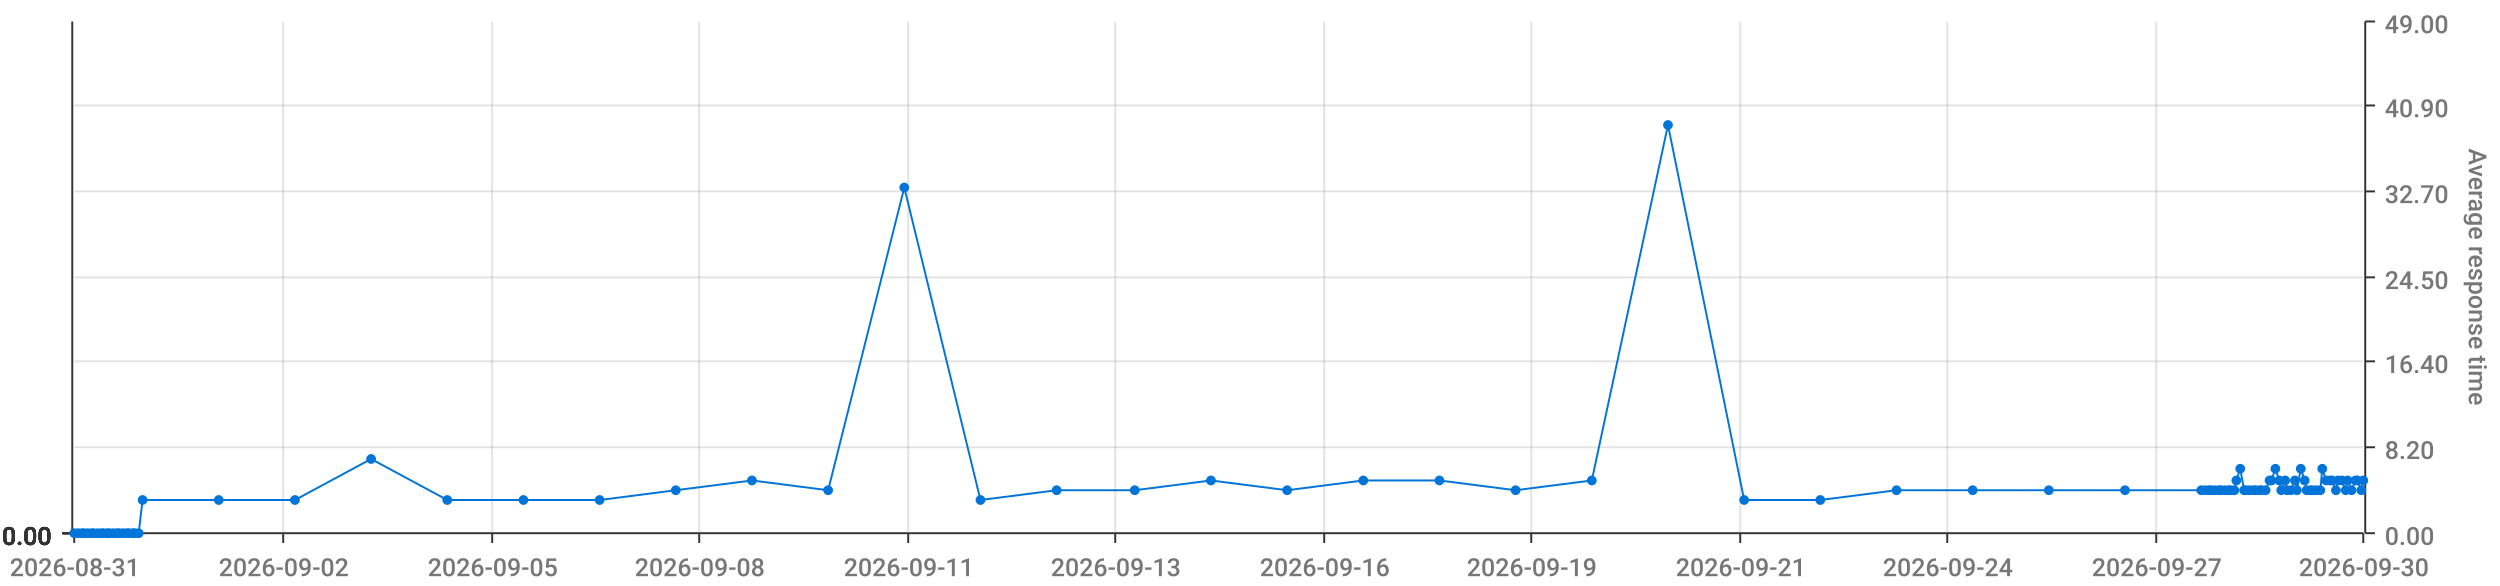
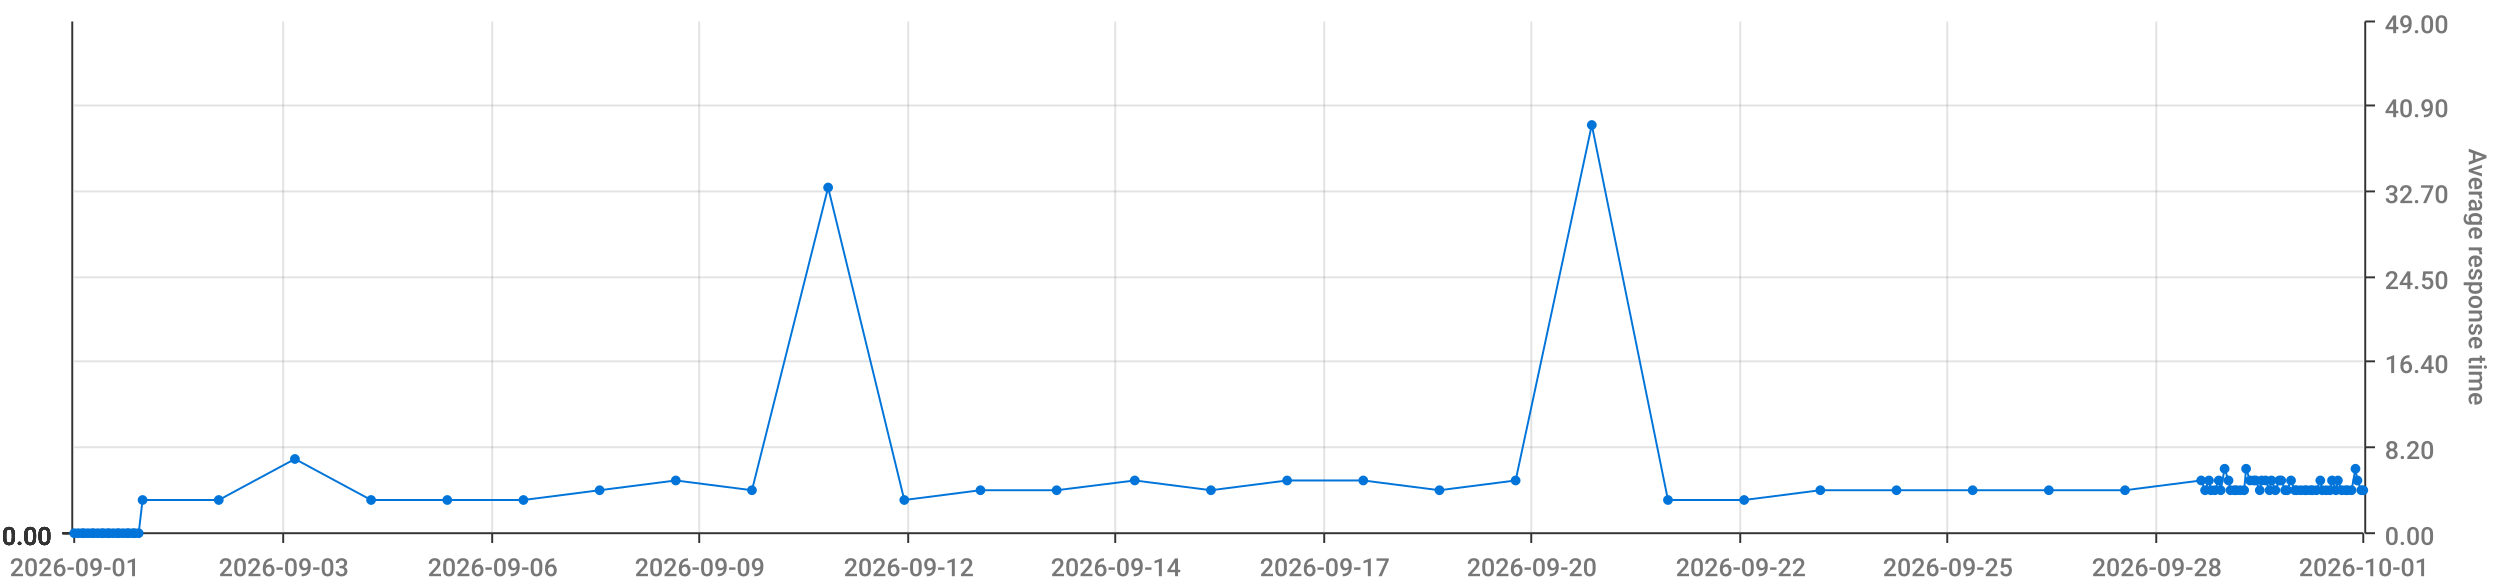
<svg xmlns="http://www.w3.org/2000/svg" viewBox="0 0 1280 300">
  <path d="M 0 0 L 1280 0 L 1280 300 L 0 300 L 0 0" style="stroke-width:0;stroke:rgba(255,255,255,1.0);fill:rgba(255,255,255,0.0)" />
  <path d="M 38 11 L 1210 11 L 1210 273 L 38 273 L 38 11" style="stroke-width:0;stroke:rgba(255,255,255,1.0);fill:rgba(255,255,255,0.0)" />
  <path d="M 38 273 L 1210 273" style="stroke-width:1;stroke:rgba(51,51,51,1.0);fill:rgba(255,255,255,0.0)" />
  <path d="M 38 273 L 38 278" style="stroke-width:1;stroke:rgba(51,51,51,1.0);fill:rgba(255,255,255,0.0)" />
-   <text x="5" y="295" style="stroke-width:0;stroke:none;fill:rgba(119,119,119,1.0);font-size:12.8px;font-family:'Roboto Medium',sans-serif">2026-08-31</text>
+   <text x="5" y="295" style="stroke-width:0;stroke:none;fill:rgba(119,119,119,1.0);font-size:12.8px;font-family:'Roboto Medium',sans-serif">2026-09-01</text>
  <path d="M 145 273 L 145 278" style="stroke-width:1;stroke:rgba(51,51,51,1.0);fill:rgba(255,255,255,0.0)" />
-   <text x="112" y="295" style="stroke-width:0;stroke:none;fill:rgba(119,119,119,1.0);font-size:12.8px;font-family:'Roboto Medium',sans-serif">2026-09-02</text>
+   <text x="112" y="295" style="stroke-width:0;stroke:none;fill:rgba(119,119,119,1.0);font-size:12.8px;font-family:'Roboto Medium',sans-serif">2026-09-03</text>
  <path d="M 252 273 L 252 278" style="stroke-width:1;stroke:rgba(51,51,51,1.0);fill:rgba(255,255,255,0.0)" />
-   <text x="219" y="295" style="stroke-width:0;stroke:none;fill:rgba(119,119,119,1.0);font-size:12.8px;font-family:'Roboto Medium',sans-serif">2026-09-05</text>
+   <text x="219" y="295" style="stroke-width:0;stroke:none;fill:rgba(119,119,119,1.0);font-size:12.8px;font-family:'Roboto Medium',sans-serif">2026-09-06</text>
  <path d="M 358 273 L 358 278" style="stroke-width:1;stroke:rgba(51,51,51,1.0);fill:rgba(255,255,255,0.0)" />
-   <text x="325" y="295" style="stroke-width:0;stroke:none;fill:rgba(119,119,119,1.0);font-size:12.8px;font-family:'Roboto Medium',sans-serif">2026-09-08</text>
+   <text x="325" y="295" style="stroke-width:0;stroke:none;fill:rgba(119,119,119,1.0);font-size:12.8px;font-family:'Roboto Medium',sans-serif">2026-09-09</text>
  <path d="M 465 273 L 465 278" style="stroke-width:1;stroke:rgba(51,51,51,1.0);fill:rgba(255,255,255,0.0)" />
-   <text x="432" y="295" style="stroke-width:0;stroke:none;fill:rgba(119,119,119,1.0);font-size:12.8px;font-family:'Roboto Medium',sans-serif">2026-09-11</text>
+   <text x="432" y="295" style="stroke-width:0;stroke:none;fill:rgba(119,119,119,1.0);font-size:12.8px;font-family:'Roboto Medium',sans-serif">2026-09-12</text>
  <path d="M 571 273 L 571 278" style="stroke-width:1;stroke:rgba(51,51,51,1.0);fill:rgba(255,255,255,0.0)" />
-   <text x="538" y="295" style="stroke-width:0;stroke:none;fill:rgba(119,119,119,1.0);font-size:12.8px;font-family:'Roboto Medium',sans-serif">2026-09-13</text>
+   <text x="538" y="295" style="stroke-width:0;stroke:none;fill:rgba(119,119,119,1.0);font-size:12.8px;font-family:'Roboto Medium',sans-serif">2026-09-14</text>
  <path d="M 678 273 L 678 278" style="stroke-width:1;stroke:rgba(51,51,51,1.0);fill:rgba(255,255,255,0.0)" />
-   <text x="645" y="295" style="stroke-width:0;stroke:none;fill:rgba(119,119,119,1.0);font-size:12.8px;font-family:'Roboto Medium',sans-serif">2026-09-16</text>
+   <text x="645" y="295" style="stroke-width:0;stroke:none;fill:rgba(119,119,119,1.0);font-size:12.8px;font-family:'Roboto Medium',sans-serif">2026-09-17</text>
  <path d="M 784 273 L 784 278" style="stroke-width:1;stroke:rgba(51,51,51,1.0);fill:rgba(255,255,255,0.0)" />
-   <text x="751" y="295" style="stroke-width:0;stroke:none;fill:rgba(119,119,119,1.0);font-size:12.8px;font-family:'Roboto Medium',sans-serif">2026-09-19</text>
+   <text x="751" y="295" style="stroke-width:0;stroke:none;fill:rgba(119,119,119,1.0);font-size:12.8px;font-family:'Roboto Medium',sans-serif">2026-09-20</text>
  <path d="M 891 273 L 891 278" style="stroke-width:1;stroke:rgba(51,51,51,1.0);fill:rgba(255,255,255,0.0)" />
-   <text x="858" y="295" style="stroke-width:0;stroke:none;fill:rgba(119,119,119,1.0);font-size:12.8px;font-family:'Roboto Medium',sans-serif">2026-09-21</text>
+   <text x="858" y="295" style="stroke-width:0;stroke:none;fill:rgba(119,119,119,1.0);font-size:12.8px;font-family:'Roboto Medium',sans-serif">2026-09-22</text>
  <path d="M 997 273 L 997 278" style="stroke-width:1;stroke:rgba(51,51,51,1.0);fill:rgba(255,255,255,0.0)" />
-   <text x="964" y="295" style="stroke-width:0;stroke:none;fill:rgba(119,119,119,1.0);font-size:12.8px;font-family:'Roboto Medium',sans-serif">2026-09-24</text>
+   <text x="964" y="295" style="stroke-width:0;stroke:none;fill:rgba(119,119,119,1.0);font-size:12.8px;font-family:'Roboto Medium',sans-serif">2026-09-25</text>
  <path d="M 1104 273 L 1104 278" style="stroke-width:1;stroke:rgba(51,51,51,1.0);fill:rgba(255,255,255,0.0)" />
-   <text x="1071" y="295" style="stroke-width:0;stroke:none;fill:rgba(119,119,119,1.0);font-size:12.8px;font-family:'Roboto Medium',sans-serif">2026-09-27</text>
+   <text x="1071" y="295" style="stroke-width:0;stroke:none;fill:rgba(119,119,119,1.0);font-size:12.8px;font-family:'Roboto Medium',sans-serif">2026-09-28</text>
  <path d="M 1210 273 L 1210 278" style="stroke-width:1;stroke:rgba(51,51,51,1.0);fill:rgba(255,255,255,0.0)" />
-   <text x="1177" y="295" style="stroke-width:0;stroke:none;fill:rgba(119,119,119,1.0);font-size:12.8px;font-family:'Roboto Medium',sans-serif">2026-09-30</text>
+   <text x="1177" y="295" style="stroke-width:0;stroke:none;fill:rgba(119,119,119,1.0);font-size:12.8px;font-family:'Roboto Medium',sans-serif">2026-10-01</text>
  <path d="M 145 273 L 145 11" style="stroke-width:1;stroke:rgba(119,119,119,0.2);fill:none" />
  <path d="M 252 273 L 252 11" style="stroke-width:1;stroke:rgba(119,119,119,0.2);fill:none" />
  <path d="M 358 273 L 358 11" style="stroke-width:1;stroke:rgba(119,119,119,0.2);fill:none" />
  <path d="M 465 273 L 465 11" style="stroke-width:1;stroke:rgba(119,119,119,0.2);fill:none" />
  <path d="M 571 273 L 571 11" style="stroke-width:1;stroke:rgba(119,119,119,0.2);fill:none" />
  <path d="M 678 273 L 678 11" style="stroke-width:1;stroke:rgba(119,119,119,0.2);fill:none" />
  <path d="M 784 273 L 784 11" style="stroke-width:1;stroke:rgba(119,119,119,0.2);fill:none" />
  <path d="M 891 273 L 891 11" style="stroke-width:1;stroke:rgba(119,119,119,0.2);fill:none" />
  <path d="M 997 273 L 997 11" style="stroke-width:1;stroke:rgba(119,119,119,0.2);fill:none" />
  <path d="M 1104 273 L 1104 11" style="stroke-width:1;stroke:rgba(119,119,119,0.2);fill:none" />
  <path d="M 1211 273 L 1211 11" style="stroke-width:1;stroke:rgba(51,51,51,1.0);fill:rgba(255,255,255,0.0)" />
  <path d="M 1211 273 L 1216 273" style="stroke-width:1;stroke:rgba(51,51,51,1.0);fill:rgba(255,255,255,0.0)" />
  <text x="1221" y="279" style="stroke-width:0;stroke:none;fill:rgba(119,119,119,1.0);font-size:12.8px;font-family:'Roboto Medium',sans-serif">0.00</text>
  <path d="M 1211 229 L 1216 229" style="stroke-width:1;stroke:rgba(51,51,51,1.0);fill:rgba(255,255,255,0.0)" />
  <text x="1221" y="235" style="stroke-width:0;stroke:none;fill:rgba(119,119,119,1.0);font-size:12.8px;font-family:'Roboto Medium',sans-serif">8.20</text>
  <path d="M 1211 185 L 1216 185" style="stroke-width:1;stroke:rgba(51,51,51,1.0);fill:rgba(255,255,255,0.0)" />
  <text x="1221" y="191" style="stroke-width:0;stroke:none;fill:rgba(119,119,119,1.0);font-size:12.8px;font-family:'Roboto Medium',sans-serif">16.40</text>
  <path d="M 1211 142 L 1216 142" style="stroke-width:1;stroke:rgba(51,51,51,1.0);fill:rgba(255,255,255,0.0)" />
  <text x="1221" y="148" style="stroke-width:0;stroke:none;fill:rgba(119,119,119,1.0);font-size:12.8px;font-family:'Roboto Medium',sans-serif">24.50</text>
  <path d="M 1211 98 L 1216 98" style="stroke-width:1;stroke:rgba(51,51,51,1.0);fill:rgba(255,255,255,0.0)" />
  <text x="1221" y="104" style="stroke-width:0;stroke:none;fill:rgba(119,119,119,1.0);font-size:12.8px;font-family:'Roboto Medium',sans-serif">32.70</text>
  <path d="M 1211 54 L 1216 54" style="stroke-width:1;stroke:rgba(51,51,51,1.0);fill:rgba(255,255,255,0.0)" />
  <text x="1221" y="60" style="stroke-width:0;stroke:none;fill:rgba(119,119,119,1.0);font-size:12.8px;font-family:'Roboto Medium',sans-serif">40.90</text>
  <path d="M 1211 11 L 1216 11" style="stroke-width:1;stroke:rgba(51,51,51,1.0);fill:rgba(255,255,255,0.0)" />
  <text x="1221" y="17" style="stroke-width:0;stroke:none;fill:rgba(119,119,119,1.0);font-size:12.8px;font-family:'Roboto Medium',sans-serif">49.00</text>
  <text x="1264" y="76" style="stroke-width:0;stroke:none;fill:rgba(119,119,119,1.0);font-size:12.8px;font-family:'Roboto Medium',sans-serif" transform="rotate(90.00,1264,76)">Average response time</text>
  <path d="M 38 273 L 1210 273" style="stroke-width:0;stroke:rgba(255,255,255,0.0);fill:none" />
  <path d="M 38 229 L 1210 229" style="stroke-width:1;stroke:rgba(119,119,119,0.2);fill:none" />
  <path d="M 38 185 L 1210 185" style="stroke-width:1;stroke:rgba(119,119,119,0.2);fill:none" />
  <path d="M 38 142 L 1210 142" style="stroke-width:1;stroke:rgba(119,119,119,0.2);fill:none" />
  <path d="M 38 98 L 1210 98" style="stroke-width:1;stroke:rgba(119,119,119,0.2);fill:none" />
  <path d="M 38 54 L 1210 54" style="stroke-width:1;stroke:rgba(119,119,119,0.2);fill:none" />
  <path d="M 37 273 L 37 11" style="stroke-width:1;stroke:rgba(51,51,51,1.0);fill:rgba(255,255,255,0.0)" />
  <path d="M 37 273 L 32 273" style="stroke-width:1;stroke:rgba(51,51,51,1.0);fill:rgba(255,255,255,0.0)" />
  <text x="1" y="279" style="stroke-width:0;stroke:none;fill:rgba(51,51,51,1.0);font-size:12.8px;font-family:'Roboto Medium',sans-serif">0.00</text>
  <path d="M 37 273 L 32 273" style="stroke-width:1;stroke:rgba(51,51,51,1.0);fill:rgba(255,255,255,0.0)" />
  <text x="1" y="279" style="stroke-width:0;stroke:none;fill:rgba(51,51,51,1.0);font-size:12.8px;font-family:'Roboto Medium',sans-serif">0.00</text>
  <path d="M 37 273 L 32 273" style="stroke-width:1;stroke:rgba(51,51,51,1.0);fill:rgba(255,255,255,0.0)" />
  <text x="1" y="279" style="stroke-width:0;stroke:none;fill:rgba(51,51,51,1.0);font-size:12.8px;font-family:'Roboto Medium',sans-serif">0.00</text>
  <path d="M 37 273 L 32 273" style="stroke-width:1;stroke:rgba(51,51,51,1.0);fill:rgba(255,255,255,0.0)" />
  <text x="1" y="279" style="stroke-width:0;stroke:none;fill:rgba(51,51,51,1.0);font-size:12.8px;font-family:'Roboto Medium',sans-serif">0.00</text>
  <path d="M 37 273 L 32 273" style="stroke-width:1;stroke:rgba(51,51,51,1.0);fill:rgba(255,255,255,0.0)" />
  <text x="1" y="279" style="stroke-width:0;stroke:none;fill:rgba(51,51,51,1.0);font-size:12.8px;font-family:'Roboto Medium',sans-serif">0.00</text>
  <path d="M 37 273 L 32 273" style="stroke-width:1;stroke:rgba(51,51,51,1.0);fill:rgba(255,255,255,0.0)" />
  <text x="1" y="279" style="stroke-width:0;stroke:none;fill:rgba(51,51,51,1.0);font-size:12.8px;font-family:'Roboto Medium',sans-serif">0.00</text>
  <path d="M 37 273 L 32 273" style="stroke-width:1;stroke:rgba(51,51,51,1.0);fill:rgba(255,255,255,0.0)" />
  <text x="1" y="279" style="stroke-width:0;stroke:none;fill:rgba(51,51,51,1.0);font-size:12.8px;font-family:'Roboto Medium',sans-serif">0.00</text>
  <path d="M 38 273 L 1210 273" style="stroke-width:0;stroke:rgba(255,255,255,0.0);fill:none" />
  <path d="M 38 273 L 1210 273" style="stroke-width:0;stroke:rgba(255,255,255,0.0);fill:none" />
  <path d="M 38 273 L 1210 273" style="stroke-width:0;stroke:rgba(255,255,255,0.0);fill:none" />
  <path d="M 38 273 L 1210 273" style="stroke-width:0;stroke:rgba(255,255,255,0.0);fill:none" />
  <path d="M 38 273 L 1210 273" style="stroke-width:0;stroke:rgba(255,255,255,0.0);fill:none" />
  <path d="M 38 273 L 1210 273" style="stroke-width:0;stroke:rgba(255,255,255,0.0);fill:none" />
-   <path d="M 38 273 L 40 273 L 42 273 L 43 273 L 45 273 L 47 273 L 48 273 L 50 273 L 52 273 L 53 273 L 55 273 L 56 273 L 58 273 L 60 273 L 61 273 L 63 273 L 65 273 L 66 273 L 68 273 L 69 273 L 71 273 L 73 256 L 112 256 L 151 256 L 190 235 L 229 256 L 268 256 L 307 256 L 346 251 L 385 246 L 424 251 L 463 96 L 502 256 L 541 251 L 581 251 L 620 246 L 659 251 L 698 246 L 737 246 L 776 251 L 815 246 L 854 64 L 893 256 L 932 256 L 971 251 L 1010 251 L 1049 251 L 1088 251 L 1127 251 L 1129 251 L 1131 251 L 1132 251 L 1134 251 L 1136 251 L 1137 251 L 1139 251 L 1141 251 L 1142 251 L 1144 251 L 1145 246 L 1147 240 L 1149 251 L 1150 251 L 1152 251 L 1154 251 L 1155 251 L 1157 251 L 1158 251 L 1160 251 L 1162 246 L 1163 246 L 1165 240 L 1167 246 L 1168 251 L 1170 246 L 1171 251 L 1173 251 L 1175 246 L 1176 251 L 1178 240 L 1180 246 L 1181 251 L 1183 251 L 1184 251 L 1186 251 L 1188 251 L 1189 240 L 1191 246 L 1193 246 L 1194 246 L 1196 251 L 1197 246 L 1199 246 L 1201 251 L 1202 246 L 1204 251 L 1206 246 L 1207 246 L 1209 251 L 1210 246" style="stroke-width:1;stroke:rgba(0,116,217,1.0);fill:rgba(255,255,255,0.0)" />
+   <path d="M 38 273 L 40 273 L 42 273 L 43 273 L 45 273 L 47 273 L 48 273 L 50 273 L 52 273 L 53 273 L 55 273 L 56 273 L 58 273 L 60 273 L 61 273 L 63 273 L 65 273 L 66 273 L 68 273 L 69 273 L 71 273 L 73 256 L 112 256 L 151 235 L 190 256 L 229 256 L 268 256 L 307 251 L 346 246 L 385 251 L 424 96 L 463 256 L 502 251 L 541 251 L 581 246 L 620 251 L 659 246 L 698 246 L 737 251 L 776 246 L 815 64 L 854 256 L 893 256 L 932 251 L 971 251 L 1010 251 L 1049 251 L 1088 251 L 1127 246 L 1129 251 L 1131 246 L 1132 251 L 1134 251 L 1136 246 L 1137 251 L 1139 240 L 1141 246 L 1142 251 L 1144 251 L 1145 251 L 1147 251 L 1149 251 L 1150 240 L 1152 246 L 1154 246 L 1155 246 L 1157 251 L 1158 246 L 1160 246 L 1162 251 L 1163 246 L 1165 251 L 1167 246 L 1168 246 L 1170 251 L 1171 251 L 1173 246 L 1175 251 L 1176 251 L 1178 251 L 1180 251 L 1181 251 L 1183 251 L 1184 251 L 1186 251 L 1188 246 L 1189 251 L 1191 251 L 1193 251 L 1194 246 L 1196 251 L 1197 246 L 1199 251 L 1201 251 L 1202 251 L 1204 251 L 1206 240 L 1207 246 L 1209 251 L 1210 251" style="stroke-width:1;stroke:rgba(0,116,217,1.0);fill:rgba(255,255,255,0.0)" />
  <circle cx="38" cy="273" r="2" style="stroke-width:1;stroke:rgba(0,116,217,1.0);fill:rgba(0,116,217,1.0)" />
  <path d="" style="stroke-width:1;stroke:rgba(0,116,217,1.0);fill:rgba(0,116,217,1.0)" />
  <circle cx="40" cy="273" r="2" style="stroke-width:1;stroke:rgba(0,116,217,1.0);fill:rgba(0,116,217,1.0)" />
  <path d="" style="stroke-width:1;stroke:rgba(0,116,217,1.0);fill:rgba(0,116,217,1.0)" />
  <circle cx="42" cy="273" r="2" style="stroke-width:1;stroke:rgba(0,116,217,1.0);fill:rgba(0,116,217,1.0)" />
  <path d="" style="stroke-width:1;stroke:rgba(0,116,217,1.0);fill:rgba(0,116,217,1.0)" />
  <circle cx="43" cy="273" r="2" style="stroke-width:1;stroke:rgba(0,116,217,1.0);fill:rgba(0,116,217,1.0)" />
  <path d="" style="stroke-width:1;stroke:rgba(0,116,217,1.0);fill:rgba(0,116,217,1.0)" />
  <circle cx="45" cy="273" r="2" style="stroke-width:1;stroke:rgba(0,116,217,1.0);fill:rgba(0,116,217,1.0)" />
  <path d="" style="stroke-width:1;stroke:rgba(0,116,217,1.0);fill:rgba(0,116,217,1.0)" />
  <circle cx="47" cy="273" r="2" style="stroke-width:1;stroke:rgba(0,116,217,1.0);fill:rgba(0,116,217,1.0)" />
  <path d="" style="stroke-width:1;stroke:rgba(0,116,217,1.0);fill:rgba(0,116,217,1.0)" />
  <circle cx="48" cy="273" r="2" style="stroke-width:1;stroke:rgba(0,116,217,1.0);fill:rgba(0,116,217,1.0)" />
  <path d="" style="stroke-width:1;stroke:rgba(0,116,217,1.0);fill:rgba(0,116,217,1.0)" />
  <circle cx="50" cy="273" r="2" style="stroke-width:1;stroke:rgba(0,116,217,1.0);fill:rgba(0,116,217,1.0)" />
  <path d="" style="stroke-width:1;stroke:rgba(0,116,217,1.0);fill:rgba(0,116,217,1.0)" />
  <circle cx="52" cy="273" r="2" style="stroke-width:1;stroke:rgba(0,116,217,1.0);fill:rgba(0,116,217,1.0)" />
  <path d="" style="stroke-width:1;stroke:rgba(0,116,217,1.0);fill:rgba(0,116,217,1.0)" />
  <circle cx="53" cy="273" r="2" style="stroke-width:1;stroke:rgba(0,116,217,1.0);fill:rgba(0,116,217,1.0)" />
  <path d="" style="stroke-width:1;stroke:rgba(0,116,217,1.0);fill:rgba(0,116,217,1.0)" />
  <circle cx="55" cy="273" r="2" style="stroke-width:1;stroke:rgba(0,116,217,1.0);fill:rgba(0,116,217,1.0)" />
  <path d="" style="stroke-width:1;stroke:rgba(0,116,217,1.0);fill:rgba(0,116,217,1.0)" />
  <circle cx="56" cy="273" r="2" style="stroke-width:1;stroke:rgba(0,116,217,1.0);fill:rgba(0,116,217,1.0)" />
  <path d="" style="stroke-width:1;stroke:rgba(0,116,217,1.0);fill:rgba(0,116,217,1.0)" />
  <circle cx="58" cy="273" r="2" style="stroke-width:1;stroke:rgba(0,116,217,1.0);fill:rgba(0,116,217,1.0)" />
  <path d="" style="stroke-width:1;stroke:rgba(0,116,217,1.0);fill:rgba(0,116,217,1.0)" />
  <circle cx="60" cy="273" r="2" style="stroke-width:1;stroke:rgba(0,116,217,1.0);fill:rgba(0,116,217,1.0)" />
  <path d="" style="stroke-width:1;stroke:rgba(0,116,217,1.0);fill:rgba(0,116,217,1.0)" />
  <circle cx="61" cy="273" r="2" style="stroke-width:1;stroke:rgba(0,116,217,1.0);fill:rgba(0,116,217,1.0)" />
  <path d="" style="stroke-width:1;stroke:rgba(0,116,217,1.0);fill:rgba(0,116,217,1.0)" />
  <circle cx="63" cy="273" r="2" style="stroke-width:1;stroke:rgba(0,116,217,1.0);fill:rgba(0,116,217,1.0)" />
  <path d="" style="stroke-width:1;stroke:rgba(0,116,217,1.0);fill:rgba(0,116,217,1.0)" />
  <circle cx="65" cy="273" r="2" style="stroke-width:1;stroke:rgba(0,116,217,1.0);fill:rgba(0,116,217,1.0)" />
  <path d="" style="stroke-width:1;stroke:rgba(0,116,217,1.0);fill:rgba(0,116,217,1.0)" />
  <circle cx="66" cy="273" r="2" style="stroke-width:1;stroke:rgba(0,116,217,1.0);fill:rgba(0,116,217,1.0)" />
  <path d="" style="stroke-width:1;stroke:rgba(0,116,217,1.0);fill:rgba(0,116,217,1.0)" />
  <circle cx="68" cy="273" r="2" style="stroke-width:1;stroke:rgba(0,116,217,1.0);fill:rgba(0,116,217,1.0)" />
  <path d="" style="stroke-width:1;stroke:rgba(0,116,217,1.0);fill:rgba(0,116,217,1.0)" />
  <circle cx="69" cy="273" r="2" style="stroke-width:1;stroke:rgba(0,116,217,1.0);fill:rgba(0,116,217,1.0)" />
  <path d="" style="stroke-width:1;stroke:rgba(0,116,217,1.0);fill:rgba(0,116,217,1.0)" />
  <circle cx="71" cy="273" r="2" style="stroke-width:1;stroke:rgba(0,116,217,1.0);fill:rgba(0,116,217,1.0)" />
  <path d="" style="stroke-width:1;stroke:rgba(0,116,217,1.0);fill:rgba(0,116,217,1.0)" />
  <circle cx="73" cy="256" r="2" style="stroke-width:1;stroke:rgba(0,116,217,1.0);fill:rgba(0,116,217,1.0)" />
  <path d="" style="stroke-width:1;stroke:rgba(0,116,217,1.0);fill:rgba(0,116,217,1.0)" />
  <circle cx="112" cy="256" r="2" style="stroke-width:1;stroke:rgba(0,116,217,1.0);fill:rgba(0,116,217,1.0)" />
  <path d="" style="stroke-width:1;stroke:rgba(0,116,217,1.0);fill:rgba(0,116,217,1.0)" />
-   <circle cx="151" cy="256" r="2" style="stroke-width:1;stroke:rgba(0,116,217,1.0);fill:rgba(0,116,217,1.0)" />
-   <path d="" style="stroke-width:1;stroke:rgba(0,116,217,1.0);fill:rgba(0,116,217,1.0)" />
-   <circle cx="190" cy="235" r="2" style="stroke-width:1;stroke:rgba(0,116,217,1.0);fill:rgba(0,116,217,1.0)" />
+   <circle cx="151" cy="235" r="2" style="stroke-width:1;stroke:rgba(0,116,217,1.0);fill:rgba(0,116,217,1.0)" />
+   <path d="" style="stroke-width:1;stroke:rgba(0,116,217,1.0);fill:rgba(0,116,217,1.0)" />
+   <circle cx="190" cy="256" r="2" style="stroke-width:1;stroke:rgba(0,116,217,1.0);fill:rgba(0,116,217,1.0)" />
  <path d="" style="stroke-width:1;stroke:rgba(0,116,217,1.0);fill:rgba(0,116,217,1.0)" />
  <circle cx="229" cy="256" r="2" style="stroke-width:1;stroke:rgba(0,116,217,1.0);fill:rgba(0,116,217,1.0)" />
  <path d="" style="stroke-width:1;stroke:rgba(0,116,217,1.0);fill:rgba(0,116,217,1.0)" />
  <circle cx="268" cy="256" r="2" style="stroke-width:1;stroke:rgba(0,116,217,1.0);fill:rgba(0,116,217,1.0)" />
  <path d="" style="stroke-width:1;stroke:rgba(0,116,217,1.0);fill:rgba(0,116,217,1.0)" />
-   <circle cx="307" cy="256" r="2" style="stroke-width:1;stroke:rgba(0,116,217,1.0);fill:rgba(0,116,217,1.0)" />
-   <path d="" style="stroke-width:1;stroke:rgba(0,116,217,1.0);fill:rgba(0,116,217,1.0)" />
-   <circle cx="346" cy="251" r="2" style="stroke-width:1;stroke:rgba(0,116,217,1.0);fill:rgba(0,116,217,1.0)" />
-   <path d="" style="stroke-width:1;stroke:rgba(0,116,217,1.0);fill:rgba(0,116,217,1.0)" />
-   <circle cx="385" cy="246" r="2" style="stroke-width:1;stroke:rgba(0,116,217,1.0);fill:rgba(0,116,217,1.0)" />
-   <path d="" style="stroke-width:1;stroke:rgba(0,116,217,1.0);fill:rgba(0,116,217,1.0)" />
-   <circle cx="424" cy="251" r="2" style="stroke-width:1;stroke:rgba(0,116,217,1.0);fill:rgba(0,116,217,1.0)" />
-   <path d="" style="stroke-width:1;stroke:rgba(0,116,217,1.0);fill:rgba(0,116,217,1.0)" />
-   <circle cx="463" cy="96" r="2" style="stroke-width:1;stroke:rgba(0,116,217,1.0);fill:rgba(0,116,217,1.0)" />
-   <path d="" style="stroke-width:1;stroke:rgba(0,116,217,1.0);fill:rgba(0,116,217,1.0)" />
-   <circle cx="502" cy="256" r="2" style="stroke-width:1;stroke:rgba(0,116,217,1.0);fill:rgba(0,116,217,1.0)" />
+   <circle cx="307" cy="251" r="2" style="stroke-width:1;stroke:rgba(0,116,217,1.0);fill:rgba(0,116,217,1.0)" />
+   <path d="" style="stroke-width:1;stroke:rgba(0,116,217,1.0);fill:rgba(0,116,217,1.0)" />
+   <circle cx="346" cy="246" r="2" style="stroke-width:1;stroke:rgba(0,116,217,1.0);fill:rgba(0,116,217,1.0)" />
+   <path d="" style="stroke-width:1;stroke:rgba(0,116,217,1.0);fill:rgba(0,116,217,1.0)" />
+   <circle cx="385" cy="251" r="2" style="stroke-width:1;stroke:rgba(0,116,217,1.0);fill:rgba(0,116,217,1.0)" />
+   <path d="" style="stroke-width:1;stroke:rgba(0,116,217,1.0);fill:rgba(0,116,217,1.0)" />
+   <circle cx="424" cy="96" r="2" style="stroke-width:1;stroke:rgba(0,116,217,1.0);fill:rgba(0,116,217,1.0)" />
+   <path d="" style="stroke-width:1;stroke:rgba(0,116,217,1.0);fill:rgba(0,116,217,1.0)" />
+   <circle cx="463" cy="256" r="2" style="stroke-width:1;stroke:rgba(0,116,217,1.0);fill:rgba(0,116,217,1.0)" />
+   <path d="" style="stroke-width:1;stroke:rgba(0,116,217,1.0);fill:rgba(0,116,217,1.0)" />
+   <circle cx="502" cy="251" r="2" style="stroke-width:1;stroke:rgba(0,116,217,1.0);fill:rgba(0,116,217,1.0)" />
  <path d="" style="stroke-width:1;stroke:rgba(0,116,217,1.0);fill:rgba(0,116,217,1.0)" />
  <circle cx="541" cy="251" r="2" style="stroke-width:1;stroke:rgba(0,116,217,1.0);fill:rgba(0,116,217,1.0)" />
  <path d="" style="stroke-width:1;stroke:rgba(0,116,217,1.0);fill:rgba(0,116,217,1.0)" />
-   <circle cx="581" cy="251" r="2" style="stroke-width:1;stroke:rgba(0,116,217,1.0);fill:rgba(0,116,217,1.0)" />
-   <path d="" style="stroke-width:1;stroke:rgba(0,116,217,1.0);fill:rgba(0,116,217,1.0)" />
-   <circle cx="620" cy="246" r="2" style="stroke-width:1;stroke:rgba(0,116,217,1.0);fill:rgba(0,116,217,1.0)" />
-   <path d="" style="stroke-width:1;stroke:rgba(0,116,217,1.0);fill:rgba(0,116,217,1.0)" />
-   <circle cx="659" cy="251" r="2" style="stroke-width:1;stroke:rgba(0,116,217,1.0);fill:rgba(0,116,217,1.0)" />
+   <circle cx="581" cy="246" r="2" style="stroke-width:1;stroke:rgba(0,116,217,1.0);fill:rgba(0,116,217,1.0)" />
+   <path d="" style="stroke-width:1;stroke:rgba(0,116,217,1.0);fill:rgba(0,116,217,1.0)" />
+   <circle cx="620" cy="251" r="2" style="stroke-width:1;stroke:rgba(0,116,217,1.0);fill:rgba(0,116,217,1.0)" />
+   <path d="" style="stroke-width:1;stroke:rgba(0,116,217,1.0);fill:rgba(0,116,217,1.0)" />
+   <circle cx="659" cy="246" r="2" style="stroke-width:1;stroke:rgba(0,116,217,1.0);fill:rgba(0,116,217,1.0)" />
  <path d="" style="stroke-width:1;stroke:rgba(0,116,217,1.0);fill:rgba(0,116,217,1.0)" />
  <circle cx="698" cy="246" r="2" style="stroke-width:1;stroke:rgba(0,116,217,1.0);fill:rgba(0,116,217,1.0)" />
  <path d="" style="stroke-width:1;stroke:rgba(0,116,217,1.0);fill:rgba(0,116,217,1.0)" />
-   <circle cx="737" cy="246" r="2" style="stroke-width:1;stroke:rgba(0,116,217,1.0);fill:rgba(0,116,217,1.0)" />
-   <path d="" style="stroke-width:1;stroke:rgba(0,116,217,1.0);fill:rgba(0,116,217,1.0)" />
-   <circle cx="776" cy="251" r="2" style="stroke-width:1;stroke:rgba(0,116,217,1.0);fill:rgba(0,116,217,1.0)" />
-   <path d="" style="stroke-width:1;stroke:rgba(0,116,217,1.0);fill:rgba(0,116,217,1.0)" />
-   <circle cx="815" cy="246" r="2" style="stroke-width:1;stroke:rgba(0,116,217,1.0);fill:rgba(0,116,217,1.0)" />
-   <path d="" style="stroke-width:1;stroke:rgba(0,116,217,1.0);fill:rgba(0,116,217,1.0)" />
-   <circle cx="854" cy="64" r="2" style="stroke-width:1;stroke:rgba(0,116,217,1.0);fill:rgba(0,116,217,1.0)" />
+   <circle cx="737" cy="251" r="2" style="stroke-width:1;stroke:rgba(0,116,217,1.0);fill:rgba(0,116,217,1.0)" />
+   <path d="" style="stroke-width:1;stroke:rgba(0,116,217,1.0);fill:rgba(0,116,217,1.0)" />
+   <circle cx="776" cy="246" r="2" style="stroke-width:1;stroke:rgba(0,116,217,1.0);fill:rgba(0,116,217,1.0)" />
+   <path d="" style="stroke-width:1;stroke:rgba(0,116,217,1.0);fill:rgba(0,116,217,1.0)" />
+   <circle cx="815" cy="64" r="2" style="stroke-width:1;stroke:rgba(0,116,217,1.0);fill:rgba(0,116,217,1.0)" />
+   <path d="" style="stroke-width:1;stroke:rgba(0,116,217,1.0);fill:rgba(0,116,217,1.0)" />
+   <circle cx="854" cy="256" r="2" style="stroke-width:1;stroke:rgba(0,116,217,1.0);fill:rgba(0,116,217,1.0)" />
  <path d="" style="stroke-width:1;stroke:rgba(0,116,217,1.0);fill:rgba(0,116,217,1.0)" />
  <circle cx="893" cy="256" r="2" style="stroke-width:1;stroke:rgba(0,116,217,1.0);fill:rgba(0,116,217,1.0)" />
  <path d="" style="stroke-width:1;stroke:rgba(0,116,217,1.0);fill:rgba(0,116,217,1.0)" />
-   <circle cx="932" cy="256" r="2" style="stroke-width:1;stroke:rgba(0,116,217,1.0);fill:rgba(0,116,217,1.0)" />
+   <circle cx="932" cy="251" r="2" style="stroke-width:1;stroke:rgba(0,116,217,1.0);fill:rgba(0,116,217,1.0)" />
  <path d="" style="stroke-width:1;stroke:rgba(0,116,217,1.0);fill:rgba(0,116,217,1.0)" />
  <circle cx="971" cy="251" r="2" style="stroke-width:1;stroke:rgba(0,116,217,1.0);fill:rgba(0,116,217,1.0)" />
  <path d="" style="stroke-width:1;stroke:rgba(0,116,217,1.0);fill:rgba(0,116,217,1.0)" />
  <circle cx="1010" cy="251" r="2" style="stroke-width:1;stroke:rgba(0,116,217,1.0);fill:rgba(0,116,217,1.0)" />
  <path d="" style="stroke-width:1;stroke:rgba(0,116,217,1.0);fill:rgba(0,116,217,1.0)" />
  <circle cx="1049" cy="251" r="2" style="stroke-width:1;stroke:rgba(0,116,217,1.0);fill:rgba(0,116,217,1.0)" />
  <path d="" style="stroke-width:1;stroke:rgba(0,116,217,1.0);fill:rgba(0,116,217,1.0)" />
  <circle cx="1088" cy="251" r="2" style="stroke-width:1;stroke:rgba(0,116,217,1.0);fill:rgba(0,116,217,1.0)" />
  <path d="" style="stroke-width:1;stroke:rgba(0,116,217,1.0);fill:rgba(0,116,217,1.0)" />
-   <circle cx="1127" cy="251" r="2" style="stroke-width:1;stroke:rgba(0,116,217,1.0);fill:rgba(0,116,217,1.0)" />
+   <circle cx="1127" cy="246" r="2" style="stroke-width:1;stroke:rgba(0,116,217,1.0);fill:rgba(0,116,217,1.0)" />
  <path d="" style="stroke-width:1;stroke:rgba(0,116,217,1.0);fill:rgba(0,116,217,1.0)" />
  <circle cx="1129" cy="251" r="2" style="stroke-width:1;stroke:rgba(0,116,217,1.0);fill:rgba(0,116,217,1.0)" />
  <path d="" style="stroke-width:1;stroke:rgba(0,116,217,1.0);fill:rgba(0,116,217,1.0)" />
-   <circle cx="1131" cy="251" r="2" style="stroke-width:1;stroke:rgba(0,116,217,1.0);fill:rgba(0,116,217,1.0)" />
+   <circle cx="1131" cy="246" r="2" style="stroke-width:1;stroke:rgba(0,116,217,1.0);fill:rgba(0,116,217,1.0)" />
  <path d="" style="stroke-width:1;stroke:rgba(0,116,217,1.0);fill:rgba(0,116,217,1.0)" />
  <circle cx="1132" cy="251" r="2" style="stroke-width:1;stroke:rgba(0,116,217,1.0);fill:rgba(0,116,217,1.0)" />
  <path d="" style="stroke-width:1;stroke:rgba(0,116,217,1.0);fill:rgba(0,116,217,1.0)" />
  <circle cx="1134" cy="251" r="2" style="stroke-width:1;stroke:rgba(0,116,217,1.0);fill:rgba(0,116,217,1.0)" />
  <path d="" style="stroke-width:1;stroke:rgba(0,116,217,1.0);fill:rgba(0,116,217,1.0)" />
-   <circle cx="1136" cy="251" r="2" style="stroke-width:1;stroke:rgba(0,116,217,1.0);fill:rgba(0,116,217,1.0)" />
+   <circle cx="1136" cy="246" r="2" style="stroke-width:1;stroke:rgba(0,116,217,1.0);fill:rgba(0,116,217,1.0)" />
  <path d="" style="stroke-width:1;stroke:rgba(0,116,217,1.0);fill:rgba(0,116,217,1.0)" />
  <circle cx="1137" cy="251" r="2" style="stroke-width:1;stroke:rgba(0,116,217,1.0);fill:rgba(0,116,217,1.0)" />
  <path d="" style="stroke-width:1;stroke:rgba(0,116,217,1.0);fill:rgba(0,116,217,1.0)" />
-   <circle cx="1139" cy="251" r="2" style="stroke-width:1;stroke:rgba(0,116,217,1.0);fill:rgba(0,116,217,1.0)" />
-   <path d="" style="stroke-width:1;stroke:rgba(0,116,217,1.0);fill:rgba(0,116,217,1.0)" />
-   <circle cx="1141" cy="251" r="2" style="stroke-width:1;stroke:rgba(0,116,217,1.0);fill:rgba(0,116,217,1.0)" />
+   <circle cx="1139" cy="240" r="2" style="stroke-width:1;stroke:rgba(0,116,217,1.0);fill:rgba(0,116,217,1.0)" />
+   <path d="" style="stroke-width:1;stroke:rgba(0,116,217,1.0);fill:rgba(0,116,217,1.0)" />
+   <circle cx="1141" cy="246" r="2" style="stroke-width:1;stroke:rgba(0,116,217,1.0);fill:rgba(0,116,217,1.0)" />
  <path d="" style="stroke-width:1;stroke:rgba(0,116,217,1.0);fill:rgba(0,116,217,1.0)" />
  <circle cx="1142" cy="251" r="2" style="stroke-width:1;stroke:rgba(0,116,217,1.0);fill:rgba(0,116,217,1.0)" />
  <path d="" style="stroke-width:1;stroke:rgba(0,116,217,1.0);fill:rgba(0,116,217,1.0)" />
  <circle cx="1144" cy="251" r="2" style="stroke-width:1;stroke:rgba(0,116,217,1.0);fill:rgba(0,116,217,1.0)" />
  <path d="" style="stroke-width:1;stroke:rgba(0,116,217,1.0);fill:rgba(0,116,217,1.0)" />
-   <circle cx="1145" cy="246" r="2" style="stroke-width:1;stroke:rgba(0,116,217,1.0);fill:rgba(0,116,217,1.0)" />
-   <path d="" style="stroke-width:1;stroke:rgba(0,116,217,1.0);fill:rgba(0,116,217,1.0)" />
-   <circle cx="1147" cy="240" r="2" style="stroke-width:1;stroke:rgba(0,116,217,1.0);fill:rgba(0,116,217,1.0)" />
+   <circle cx="1145" cy="251" r="2" style="stroke-width:1;stroke:rgba(0,116,217,1.0);fill:rgba(0,116,217,1.0)" />
+   <path d="" style="stroke-width:1;stroke:rgba(0,116,217,1.0);fill:rgba(0,116,217,1.0)" />
+   <circle cx="1147" cy="251" r="2" style="stroke-width:1;stroke:rgba(0,116,217,1.0);fill:rgba(0,116,217,1.0)" />
  <path d="" style="stroke-width:1;stroke:rgba(0,116,217,1.0);fill:rgba(0,116,217,1.0)" />
  <circle cx="1149" cy="251" r="2" style="stroke-width:1;stroke:rgba(0,116,217,1.0);fill:rgba(0,116,217,1.0)" />
  <path d="" style="stroke-width:1;stroke:rgba(0,116,217,1.0);fill:rgba(0,116,217,1.0)" />
-   <circle cx="1150" cy="251" r="2" style="stroke-width:1;stroke:rgba(0,116,217,1.0);fill:rgba(0,116,217,1.0)" />
-   <path d="" style="stroke-width:1;stroke:rgba(0,116,217,1.0);fill:rgba(0,116,217,1.0)" />
-   <circle cx="1152" cy="251" r="2" style="stroke-width:1;stroke:rgba(0,116,217,1.0);fill:rgba(0,116,217,1.0)" />
-   <path d="" style="stroke-width:1;stroke:rgba(0,116,217,1.0);fill:rgba(0,116,217,1.0)" />
-   <circle cx="1154" cy="251" r="2" style="stroke-width:1;stroke:rgba(0,116,217,1.0);fill:rgba(0,116,217,1.0)" />
-   <path d="" style="stroke-width:1;stroke:rgba(0,116,217,1.0);fill:rgba(0,116,217,1.0)" />
-   <circle cx="1155" cy="251" r="2" style="stroke-width:1;stroke:rgba(0,116,217,1.0);fill:rgba(0,116,217,1.0)" />
+   <circle cx="1150" cy="240" r="2" style="stroke-width:1;stroke:rgba(0,116,217,1.0);fill:rgba(0,116,217,1.0)" />
+   <path d="" style="stroke-width:1;stroke:rgba(0,116,217,1.0);fill:rgba(0,116,217,1.0)" />
+   <circle cx="1152" cy="246" r="2" style="stroke-width:1;stroke:rgba(0,116,217,1.0);fill:rgba(0,116,217,1.0)" />
+   <path d="" style="stroke-width:1;stroke:rgba(0,116,217,1.0);fill:rgba(0,116,217,1.0)" />
+   <circle cx="1154" cy="246" r="2" style="stroke-width:1;stroke:rgba(0,116,217,1.0);fill:rgba(0,116,217,1.0)" />
+   <path d="" style="stroke-width:1;stroke:rgba(0,116,217,1.0);fill:rgba(0,116,217,1.0)" />
+   <circle cx="1155" cy="246" r="2" style="stroke-width:1;stroke:rgba(0,116,217,1.0);fill:rgba(0,116,217,1.0)" />
  <path d="" style="stroke-width:1;stroke:rgba(0,116,217,1.0);fill:rgba(0,116,217,1.0)" />
  <circle cx="1157" cy="251" r="2" style="stroke-width:1;stroke:rgba(0,116,217,1.0);fill:rgba(0,116,217,1.0)" />
  <path d="" style="stroke-width:1;stroke:rgba(0,116,217,1.0);fill:rgba(0,116,217,1.0)" />
-   <circle cx="1158" cy="251" r="2" style="stroke-width:1;stroke:rgba(0,116,217,1.0);fill:rgba(0,116,217,1.0)" />
-   <path d="" style="stroke-width:1;stroke:rgba(0,116,217,1.0);fill:rgba(0,116,217,1.0)" />
-   <circle cx="1160" cy="251" r="2" style="stroke-width:1;stroke:rgba(0,116,217,1.0);fill:rgba(0,116,217,1.0)" />
-   <path d="" style="stroke-width:1;stroke:rgba(0,116,217,1.0);fill:rgba(0,116,217,1.0)" />
-   <circle cx="1162" cy="246" r="2" style="stroke-width:1;stroke:rgba(0,116,217,1.0);fill:rgba(0,116,217,1.0)" />
+   <circle cx="1158" cy="246" r="2" style="stroke-width:1;stroke:rgba(0,116,217,1.0);fill:rgba(0,116,217,1.0)" />
+   <path d="" style="stroke-width:1;stroke:rgba(0,116,217,1.0);fill:rgba(0,116,217,1.0)" />
+   <circle cx="1160" cy="246" r="2" style="stroke-width:1;stroke:rgba(0,116,217,1.0);fill:rgba(0,116,217,1.0)" />
+   <path d="" style="stroke-width:1;stroke:rgba(0,116,217,1.0);fill:rgba(0,116,217,1.0)" />
+   <circle cx="1162" cy="251" r="2" style="stroke-width:1;stroke:rgba(0,116,217,1.0);fill:rgba(0,116,217,1.0)" />
  <path d="" style="stroke-width:1;stroke:rgba(0,116,217,1.0);fill:rgba(0,116,217,1.0)" />
  <circle cx="1163" cy="246" r="2" style="stroke-width:1;stroke:rgba(0,116,217,1.0);fill:rgba(0,116,217,1.0)" />
  <path d="" style="stroke-width:1;stroke:rgba(0,116,217,1.0);fill:rgba(0,116,217,1.0)" />
-   <circle cx="1165" cy="240" r="2" style="stroke-width:1;stroke:rgba(0,116,217,1.0);fill:rgba(0,116,217,1.0)" />
+   <circle cx="1165" cy="251" r="2" style="stroke-width:1;stroke:rgba(0,116,217,1.0);fill:rgba(0,116,217,1.0)" />
  <path d="" style="stroke-width:1;stroke:rgba(0,116,217,1.0);fill:rgba(0,116,217,1.0)" />
  <circle cx="1167" cy="246" r="2" style="stroke-width:1;stroke:rgba(0,116,217,1.0);fill:rgba(0,116,217,1.0)" />
  <path d="" style="stroke-width:1;stroke:rgba(0,116,217,1.0);fill:rgba(0,116,217,1.0)" />
-   <circle cx="1168" cy="251" r="2" style="stroke-width:1;stroke:rgba(0,116,217,1.0);fill:rgba(0,116,217,1.0)" />
-   <path d="" style="stroke-width:1;stroke:rgba(0,116,217,1.0);fill:rgba(0,116,217,1.0)" />
-   <circle cx="1170" cy="246" r="2" style="stroke-width:1;stroke:rgba(0,116,217,1.0);fill:rgba(0,116,217,1.0)" />
+   <circle cx="1168" cy="246" r="2" style="stroke-width:1;stroke:rgba(0,116,217,1.0);fill:rgba(0,116,217,1.0)" />
+   <path d="" style="stroke-width:1;stroke:rgba(0,116,217,1.0);fill:rgba(0,116,217,1.0)" />
+   <circle cx="1170" cy="251" r="2" style="stroke-width:1;stroke:rgba(0,116,217,1.0);fill:rgba(0,116,217,1.0)" />
  <path d="" style="stroke-width:1;stroke:rgba(0,116,217,1.0);fill:rgba(0,116,217,1.0)" />
  <circle cx="1171" cy="251" r="2" style="stroke-width:1;stroke:rgba(0,116,217,1.0);fill:rgba(0,116,217,1.0)" />
  <path d="" style="stroke-width:1;stroke:rgba(0,116,217,1.0);fill:rgba(0,116,217,1.0)" />
-   <circle cx="1173" cy="251" r="2" style="stroke-width:1;stroke:rgba(0,116,217,1.0);fill:rgba(0,116,217,1.0)" />
-   <path d="" style="stroke-width:1;stroke:rgba(0,116,217,1.0);fill:rgba(0,116,217,1.0)" />
-   <circle cx="1175" cy="246" r="2" style="stroke-width:1;stroke:rgba(0,116,217,1.0);fill:rgba(0,116,217,1.0)" />
+   <circle cx="1173" cy="246" r="2" style="stroke-width:1;stroke:rgba(0,116,217,1.0);fill:rgba(0,116,217,1.0)" />
+   <path d="" style="stroke-width:1;stroke:rgba(0,116,217,1.0);fill:rgba(0,116,217,1.0)" />
+   <circle cx="1175" cy="251" r="2" style="stroke-width:1;stroke:rgba(0,116,217,1.0);fill:rgba(0,116,217,1.0)" />
  <path d="" style="stroke-width:1;stroke:rgba(0,116,217,1.0);fill:rgba(0,116,217,1.0)" />
  <circle cx="1176" cy="251" r="2" style="stroke-width:1;stroke:rgba(0,116,217,1.0);fill:rgba(0,116,217,1.0)" />
  <path d="" style="stroke-width:1;stroke:rgba(0,116,217,1.0);fill:rgba(0,116,217,1.0)" />
-   <circle cx="1178" cy="240" r="2" style="stroke-width:1;stroke:rgba(0,116,217,1.0);fill:rgba(0,116,217,1.0)" />
-   <path d="" style="stroke-width:1;stroke:rgba(0,116,217,1.0);fill:rgba(0,116,217,1.0)" />
-   <circle cx="1180" cy="246" r="2" style="stroke-width:1;stroke:rgba(0,116,217,1.0);fill:rgba(0,116,217,1.0)" />
+   <circle cx="1178" cy="251" r="2" style="stroke-width:1;stroke:rgba(0,116,217,1.0);fill:rgba(0,116,217,1.0)" />
+   <path d="" style="stroke-width:1;stroke:rgba(0,116,217,1.0);fill:rgba(0,116,217,1.0)" />
+   <circle cx="1180" cy="251" r="2" style="stroke-width:1;stroke:rgba(0,116,217,1.0);fill:rgba(0,116,217,1.0)" />
  <path d="" style="stroke-width:1;stroke:rgba(0,116,217,1.0);fill:rgba(0,116,217,1.0)" />
  <circle cx="1181" cy="251" r="2" style="stroke-width:1;stroke:rgba(0,116,217,1.0);fill:rgba(0,116,217,1.0)" />
  <path d="" style="stroke-width:1;stroke:rgba(0,116,217,1.0);fill:rgba(0,116,217,1.0)" />
  <circle cx="1183" cy="251" r="2" style="stroke-width:1;stroke:rgba(0,116,217,1.0);fill:rgba(0,116,217,1.0)" />
  <path d="" style="stroke-width:1;stroke:rgba(0,116,217,1.0);fill:rgba(0,116,217,1.0)" />
  <circle cx="1184" cy="251" r="2" style="stroke-width:1;stroke:rgba(0,116,217,1.0);fill:rgba(0,116,217,1.0)" />
  <path d="" style="stroke-width:1;stroke:rgba(0,116,217,1.0);fill:rgba(0,116,217,1.0)" />
  <circle cx="1186" cy="251" r="2" style="stroke-width:1;stroke:rgba(0,116,217,1.0);fill:rgba(0,116,217,1.0)" />
  <path d="" style="stroke-width:1;stroke:rgba(0,116,217,1.0);fill:rgba(0,116,217,1.0)" />
-   <circle cx="1188" cy="251" r="2" style="stroke-width:1;stroke:rgba(0,116,217,1.0);fill:rgba(0,116,217,1.0)" />
-   <path d="" style="stroke-width:1;stroke:rgba(0,116,217,1.0);fill:rgba(0,116,217,1.0)" />
-   <circle cx="1189" cy="240" r="2" style="stroke-width:1;stroke:rgba(0,116,217,1.0);fill:rgba(0,116,217,1.0)" />
-   <path d="" style="stroke-width:1;stroke:rgba(0,116,217,1.0);fill:rgba(0,116,217,1.0)" />
-   <circle cx="1191" cy="246" r="2" style="stroke-width:1;stroke:rgba(0,116,217,1.0);fill:rgba(0,116,217,1.0)" />
-   <path d="" style="stroke-width:1;stroke:rgba(0,116,217,1.0);fill:rgba(0,116,217,1.0)" />
-   <circle cx="1193" cy="246" r="2" style="stroke-width:1;stroke:rgba(0,116,217,1.0);fill:rgba(0,116,217,1.0)" />
+   <circle cx="1188" cy="246" r="2" style="stroke-width:1;stroke:rgba(0,116,217,1.0);fill:rgba(0,116,217,1.0)" />
+   <path d="" style="stroke-width:1;stroke:rgba(0,116,217,1.0);fill:rgba(0,116,217,1.0)" />
+   <circle cx="1189" cy="251" r="2" style="stroke-width:1;stroke:rgba(0,116,217,1.0);fill:rgba(0,116,217,1.0)" />
+   <path d="" style="stroke-width:1;stroke:rgba(0,116,217,1.0);fill:rgba(0,116,217,1.0)" />
+   <circle cx="1191" cy="251" r="2" style="stroke-width:1;stroke:rgba(0,116,217,1.0);fill:rgba(0,116,217,1.0)" />
+   <path d="" style="stroke-width:1;stroke:rgba(0,116,217,1.0);fill:rgba(0,116,217,1.0)" />
+   <circle cx="1193" cy="251" r="2" style="stroke-width:1;stroke:rgba(0,116,217,1.0);fill:rgba(0,116,217,1.0)" />
  <path d="" style="stroke-width:1;stroke:rgba(0,116,217,1.0);fill:rgba(0,116,217,1.0)" />
  <circle cx="1194" cy="246" r="2" style="stroke-width:1;stroke:rgba(0,116,217,1.0);fill:rgba(0,116,217,1.0)" />
  <path d="" style="stroke-width:1;stroke:rgba(0,116,217,1.0);fill:rgba(0,116,217,1.0)" />
  <circle cx="1196" cy="251" r="2" style="stroke-width:1;stroke:rgba(0,116,217,1.0);fill:rgba(0,116,217,1.0)" />
  <path d="" style="stroke-width:1;stroke:rgba(0,116,217,1.0);fill:rgba(0,116,217,1.0)" />
  <circle cx="1197" cy="246" r="2" style="stroke-width:1;stroke:rgba(0,116,217,1.0);fill:rgba(0,116,217,1.0)" />
  <path d="" style="stroke-width:1;stroke:rgba(0,116,217,1.0);fill:rgba(0,116,217,1.0)" />
-   <circle cx="1199" cy="246" r="2" style="stroke-width:1;stroke:rgba(0,116,217,1.0);fill:rgba(0,116,217,1.0)" />
+   <circle cx="1199" cy="251" r="2" style="stroke-width:1;stroke:rgba(0,116,217,1.0);fill:rgba(0,116,217,1.0)" />
  <path d="" style="stroke-width:1;stroke:rgba(0,116,217,1.0);fill:rgba(0,116,217,1.0)" />
  <circle cx="1201" cy="251" r="2" style="stroke-width:1;stroke:rgba(0,116,217,1.0);fill:rgba(0,116,217,1.0)" />
  <path d="" style="stroke-width:1;stroke:rgba(0,116,217,1.0);fill:rgba(0,116,217,1.0)" />
-   <circle cx="1202" cy="246" r="2" style="stroke-width:1;stroke:rgba(0,116,217,1.0);fill:rgba(0,116,217,1.0)" />
+   <circle cx="1202" cy="251" r="2" style="stroke-width:1;stroke:rgba(0,116,217,1.0);fill:rgba(0,116,217,1.0)" />
  <path d="" style="stroke-width:1;stroke:rgba(0,116,217,1.0);fill:rgba(0,116,217,1.0)" />
  <circle cx="1204" cy="251" r="2" style="stroke-width:1;stroke:rgba(0,116,217,1.0);fill:rgba(0,116,217,1.0)" />
  <path d="" style="stroke-width:1;stroke:rgba(0,116,217,1.0);fill:rgba(0,116,217,1.0)" />
-   <circle cx="1206" cy="246" r="2" style="stroke-width:1;stroke:rgba(0,116,217,1.0);fill:rgba(0,116,217,1.0)" />
+   <circle cx="1206" cy="240" r="2" style="stroke-width:1;stroke:rgba(0,116,217,1.0);fill:rgba(0,116,217,1.0)" />
  <path d="" style="stroke-width:1;stroke:rgba(0,116,217,1.0);fill:rgba(0,116,217,1.0)" />
  <circle cx="1207" cy="246" r="2" style="stroke-width:1;stroke:rgba(0,116,217,1.0);fill:rgba(0,116,217,1.0)" />
  <path d="" style="stroke-width:1;stroke:rgba(0,116,217,1.0);fill:rgba(0,116,217,1.0)" />
  <circle cx="1209" cy="251" r="2" style="stroke-width:1;stroke:rgba(0,116,217,1.0);fill:rgba(0,116,217,1.0)" />
  <path d="" style="stroke-width:1;stroke:rgba(0,116,217,1.0);fill:rgba(0,116,217,1.0)" />
-   <circle cx="1210" cy="246" r="2" style="stroke-width:1;stroke:rgba(0,116,217,1.0);fill:rgba(0,116,217,1.0)" />
+   <circle cx="1210" cy="251" r="2" style="stroke-width:1;stroke:rgba(0,116,217,1.0);fill:rgba(0,116,217,1.0)" />
  <path d="" style="stroke-width:1;stroke:rgba(0,116,217,1.0);fill:rgba(0,116,217,1.0)" />
</svg>
